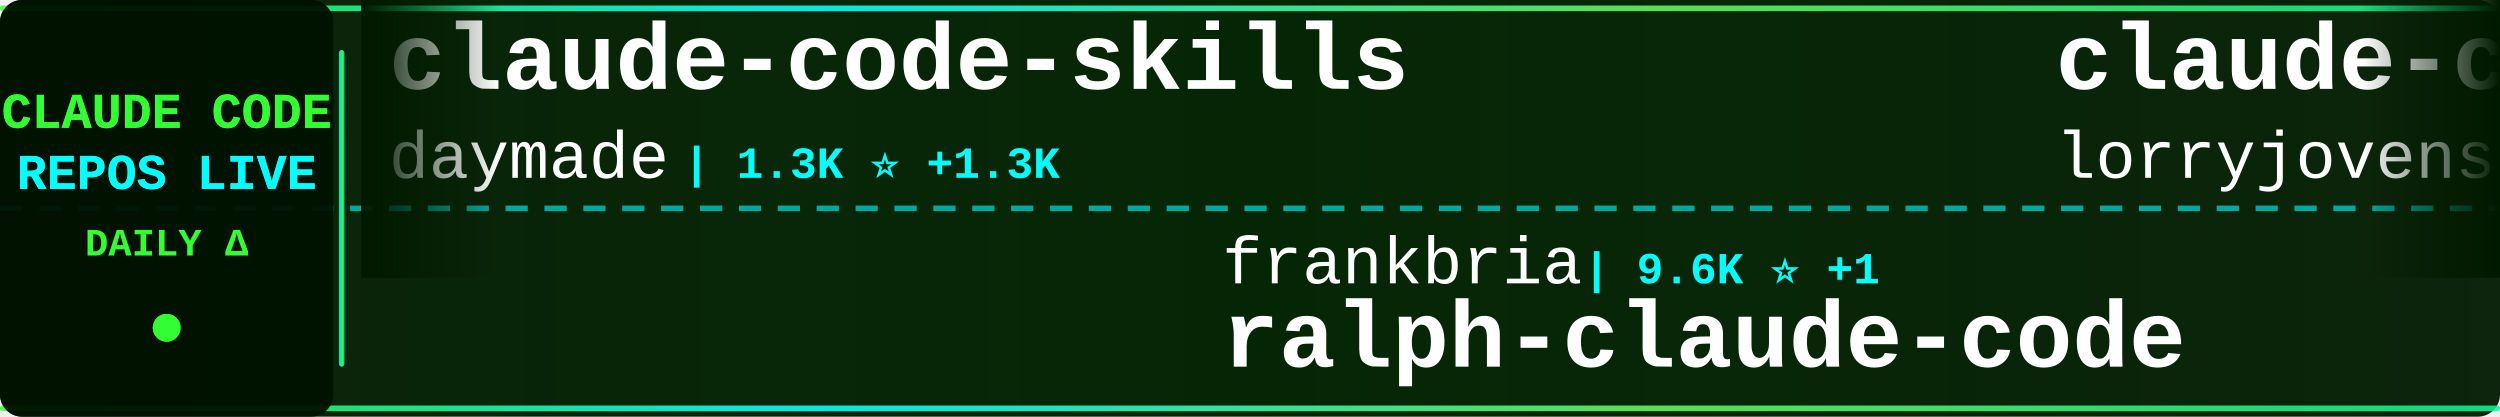
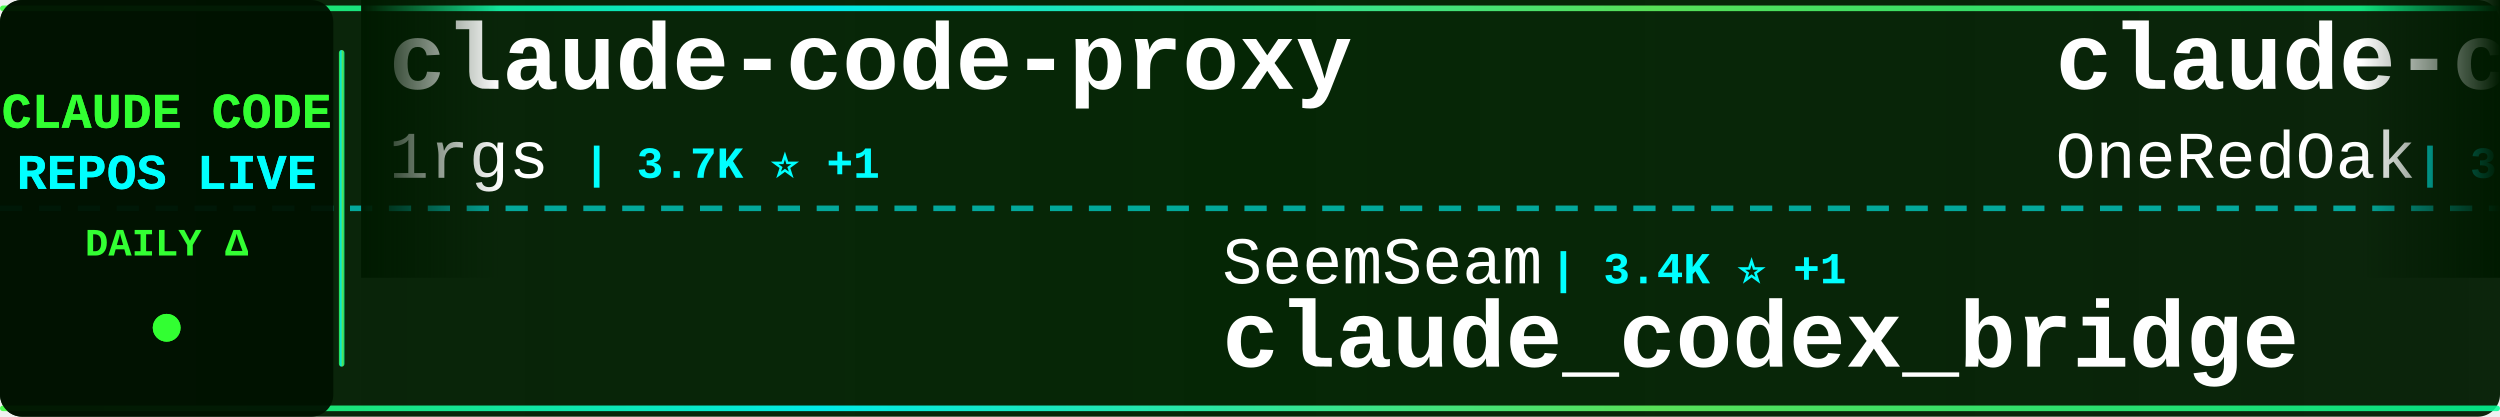
<svg xmlns="http://www.w3.org/2000/svg" width="900" height="150">
  <defs>
    <linearGradient id="tickerBg" x1="0%" y1="0%" x2="100%" y2="0%">
      <stop offset="0%" style="stop-color:#001a00;stop-opacity:0.95" />
      <stop offset="50%" style="stop-color:#002200;stop-opacity:0.98" />
      <stop offset="100%" style="stop-color:#001a00;stop-opacity:0.95" />
    </linearGradient>
    <linearGradient id="borderGrad" x1="0%" y1="0%" x2="100%" y2="0%">
      <stop offset="0%" style="stop-color:#33ff33;stop-opacity:0.85">
        <animate attributeName="stop-opacity" values="0.85;1;0.85" dur="2s" repeatCount="indefinite" />
      </stop>
      <stop offset="33%" style="stop-color:#00ffff;stop-opacity:0.9">
        <animate attributeName="stop-opacity" values="0.9;1;0.9" dur="2.2s" repeatCount="indefinite" />
      </stop>
      <stop offset="66%" style="stop-color:#66ff66;stop-opacity:0.85">
        <animate attributeName="stop-opacity" values="0.85;1;0.85" dur="1.8s" repeatCount="indefinite" />
      </stop>
      <stop offset="100%" style="stop-color:#00ff99;stop-opacity:0.85">
        <animate attributeName="stop-opacity" values="0.85;1;0.85" dur="2s" repeatCount="indefinite" />
      </stop>
    </linearGradient>
    <filter id="textGlow">
      <feGaussianBlur stdDeviation="0.1" result="coloredBlur" />
      <feMerge>
        <feMergeNode in="coloredBlur" />
        <feMergeNode in="SourceGraphic" />
      </feMerge>
    </filter>
    <filter id="metricGlow">
      <feGaussianBlur stdDeviation="0.2" result="coloredBlur" />
      <feMerge>
        <feMergeNode in="coloredBlur" />
        <feMergeNode in="SourceGraphic" />
      </feMerge>
    </filter>
    <linearGradient id="leftFade" x1="0%" y1="0%" x2="100%" y2="0%">
      <stop offset="0%" style="stop-color:#001a00;stop-opacity:1" />
      <stop offset="100%" style="stop-color:#001a00;stop-opacity:0" />
    </linearGradient>
    <linearGradient id="rightFade" x1="0%" y1="0%" x2="100%" y2="0%">
      <stop offset="0%" style="stop-color:#001a00;stop-opacity:0" />
      <stop offset="100%" style="stop-color:#001a00;stop-opacity:1" />
    </linearGradient>
  </defs>
  <rect width="900" height="150" fill="url(#tickerBg)" rx="8" />
  <rect x="0" y="2" width="900" height="2" fill="url(#borderGrad)" rx="1" />
  <rect x="0" y="146" width="900" height="2" fill="url(#borderGrad)" rx="1" />
  <line x1="0" y1="75" x2="900" y2="75" stroke="#00ffff" stroke-width="2" stroke-dasharray="8 6" opacity="0.6" />
  <rect x="0" y="0" width="120" height="150" fill="#001100" opacity="0.95" rx="8" />
  <text x="60" y="46" font-family="'Courier New', monospace" font-size="18" font-weight="bold" fill="#33ff33" text-anchor="middle" filter="url(#textGlow)">
    CLAUDE CODE
  </text>
  <text x="60" y="68" font-family="'Courier New', monospace" font-size="18" font-weight="bold" fill="#00ffff" text-anchor="middle" filter="url(#textGlow)">
    REPOS LIVE
  </text>
  <text x="60" y="92" font-family="'Courier New', monospace" font-size="14" font-weight="bold" fill="#33ff33" text-anchor="middle">
    DAILY Δ
  </text>
  <circle cx="60" cy="118" r="5" fill="#33ff33" filter="url(#metricGlow)">
    <animate attributeName="r" values="4;6;4" dur="1.5s" repeatCount="indefinite" />
    <animate attributeName="opacity" values="0.6;1;0.6" dur="1.5s" repeatCount="indefinite" />
  </circle>
  <rect x="122" y="18" width="2" height="114" fill="url(#borderGrad)" rx="1" />
  <clipPath id="tickerClip">
    <rect x="130" y="0" width="770" height="150" />
  </clipPath>
  <g clip-path="url(#tickerClip)">
    <g id="tickerItems">
      <animateTransform attributeName="transform" attributeType="XML" type="translate" from="0 0" to="-3000 0" dur="54s" repeatCount="indefinite" />
      <g transform="translate(0, 0)">
-         <text x="140" y="32" font-family="'Courier New', monospace" font-size="34" font-weight="bold" fill="#ffffff">claude-code-skills</text>
-         <text x="140" y="64" font-family="'Courier New', monospace" font-size="24" font-weight="normal" fill="#ffffff" opacity="1.0">daymade</text>
-         <text x="246" y="64" font-family="'Courier New', monospace" font-size="16" font-weight="bold" fill="#00ffff"> | 1.3K ⭐ +1.3K</text>
+         <text x="140" y="32" font-family="'Courier New', monospace" font-size="34" font-weight="bold" fill="#ffffff">claude-code-proxy</text>
+         <text x="140" y="64" font-family="'Courier New', monospace" font-size="24" font-weight="normal" fill="#ffffff" opacity="1.0">1rgs</text>
+         <text x="210" y="64" font-family="'Courier New', monospace" font-size="16" font-weight="bold" fill="#00ffff"> | 3.7K ⭐ +1</text>
      </g>
      <g transform="translate(300, 0)">
-         <text x="140" y="102" font-family="'Courier New', monospace" font-size="24" font-weight="normal" fill="#ffffff" opacity="1.0">frankbria</text>
-         <text x="270" y="102" font-family="'Courier New', monospace" font-size="16" font-weight="bold" fill="#00ffff"> | 9.6K ⭐ +1</text>
-         <text x="140" y="132" font-family="'Courier New', monospace" font-size="34" font-weight="bold" fill="#ffffff">ralph-claude-code</text>
+         <text x="140" y="102" font-family="'Courier New', monospace" font-size="24" font-weight="normal" fill="#ffffff" opacity="1.0">SeemSeam</text>
+         <text x="258" y="102" font-family="'Courier New', monospace" font-size="16" font-weight="bold" fill="#00ffff"> | 3.4K ⭐ +1</text>
+         <text x="140" y="132" font-family="'Courier New', monospace" font-size="34" font-weight="bold" fill="#ffffff">claude_codex_bridge</text>
      </g>
      <g transform="translate(600, 0)">
-         <text x="140" y="32" font-family="'Courier New', monospace" font-size="34" font-weight="bold" fill="#ffffff">claude-code-rust</text>
-         <text x="140" y="64" font-family="'Courier New', monospace" font-size="24" font-weight="normal" fill="#ffffff" opacity="1.0">lorryjovens-hub</text>
-         <text x="342" y="64" font-family="'Courier New', monospace" font-size="16" font-weight="bold" fill="#00ffff"> | 1.7K ⭐</text>
+         <text x="140" y="32" font-family="'Courier New', monospace" font-size="34" font-weight="bold" fill="#ffffff">claude-code-workflows</text>
+         <text x="140" y="64" font-family="'Courier New', monospace" font-size="24" font-weight="normal" fill="#ffffff" opacity="1.0">OneRedOak</text>
+         <text x="270" y="64" font-family="'Courier New', monospace" font-size="16" font-weight="bold" fill="#00ffff"> | 3.9K ⭐</text>
      </g>
      <g transform="translate(900, 0)">
-         <text x="140" y="102" font-family="'Courier New', monospace" font-size="24" font-weight="normal" fill="#ffffff" opacity="1.0">Pimzino</text>
-         <text x="246" y="102" font-family="'Courier New', monospace" font-size="16" font-weight="bold" fill="#00ffff"> | 3.8K ⭐</text>
-         <text x="140" y="132" font-family="'Courier New', monospace" font-size="34" font-weight="bold" fill="#ffffff">claude-code-spec-workflo...</text>
+         <text x="140" y="102" font-family="'Courier New', monospace" font-size="24" font-weight="normal" fill="#ffffff" opacity="1.0">lorryjovens-hub</text>
+         <text x="342" y="102" font-family="'Courier New', monospace" font-size="16" font-weight="bold" fill="#00ffff"> | 1.7K ⭐</text>
+         <text x="140" y="132" font-family="'Courier New', monospace" font-size="34" font-weight="bold" fill="#ffffff">claude-code-rust</text>
      </g>
      <g transform="translate(1200, 0)">
-         <text x="140" y="32" font-family="'Courier New', monospace" font-size="34" font-weight="bold" fill="#ffffff">awesome-claude-code-tool...</text>
-         <text x="140" y="64" font-family="'Courier New', monospace" font-size="24" font-weight="normal" fill="#ffffff" opacity="1.0">rohitg00</text>
-         <text x="258" y="64" font-family="'Courier New', monospace" font-size="16" font-weight="bold" fill="#00ffff"> | 2.5K ⭐ +1</text>
+         <text x="140" y="32" font-family="'Courier New', monospace" font-size="34" font-weight="bold" fill="#ffffff">claude-code-video-toolki...</text>
+         <text x="140" y="64" font-family="'Courier New', monospace" font-size="24" font-weight="normal" fill="#ffffff" opacity="1.0">digitalsamba</text>
+         <text x="306" y="64" font-family="'Courier New', monospace" font-size="16" font-weight="bold" fill="#00ffff"> | 1.9K ⭐</text>
      </g>
      <g transform="translate(1500, 0)">
-         <text x="140" y="102" font-family="'Courier New', monospace" font-size="24" font-weight="normal" fill="#ffffff" opacity="1.0">digitalsamba</text>
-         <text x="306" y="102" font-family="'Courier New', monospace" font-size="16" font-weight="bold" fill="#00ffff"> | 1.9K ⭐</text>
-         <text x="140" y="132" font-family="'Courier New', monospace" font-size="34" font-weight="bold" fill="#ffffff">claude-code-video-toolki...</text>
+         <text x="140" y="102" font-family="'Courier New', monospace" font-size="24" font-weight="normal" fill="#ffffff" opacity="1.0">edmund-io</text>
+         <text x="270" y="102" font-family="'Courier New', monospace" font-size="16" font-weight="bold" fill="#00ffff"> | 1.5K ⭐</text>
+         <text x="140" y="132" font-family="'Courier New', monospace" font-size="34" font-weight="bold" fill="#ffffff">edmunds-claude-code</text>
      </g>
      <g transform="translate(1800, 0)">
-         <text x="140" y="32" font-family="'Courier New', monospace" font-size="34" font-weight="bold" fill="#ffffff">claude-code-telegram</text>
-         <text x="140" y="64" font-family="'Courier New', monospace" font-size="24" font-weight="normal" fill="#ffffff" opacity="1.0">RichardAtCT</text>
-         <text x="294" y="64" font-family="'Courier New', monospace" font-size="16" font-weight="bold" fill="#00ffff"> | 2.8K ⭐</text>
+         <text x="140" y="32" font-family="'Courier New', monospace" font-size="34" font-weight="bold" fill="#ffffff">claude-code-hooks-master...</text>
+         <text x="140" y="64" font-family="'Courier New', monospace" font-size="24" font-weight="normal" fill="#ffffff" opacity="1.0">disler</text>
+         <text x="234" y="64" font-family="'Courier New', monospace" font-size="16" font-weight="bold" fill="#00ffff"> | 3.9K ⭐</text>
      </g>
      <g transform="translate(2100, 0)">
-         <text x="140" y="102" font-family="'Courier New', monospace" font-size="24" font-weight="normal" fill="#ffffff" opacity="1.0">VoltAgent</text>
-         <text x="270" y="102" font-family="'Courier New', monospace" font-size="16" font-weight="bold" fill="#00ffff"> | 24.3K ⭐ +3</text>
-         <text x="140" y="132" font-family="'Courier New', monospace" font-size="34" font-weight="bold" fill="#ffffff">awesome-claude-code-suba...</text>
+         <text x="140" y="102" font-family="'Courier New', monospace" font-size="24" font-weight="normal" fill="#ffffff" opacity="1.0">sugyan</text>
+         <text x="234" y="102" font-family="'Courier New', monospace" font-size="16" font-weight="bold" fill="#00ffff"> | 1.1K ⭐</text>
+         <text x="140" y="132" font-family="'Courier New', monospace" font-size="34" font-weight="bold" fill="#ffffff">claude-code-webui</text>
      </g>
      <g transform="translate(2400, 0)">
-         <text x="140" y="32" font-family="'Courier New', monospace" font-size="34" font-weight="bold" fill="#ffffff">andrej-karpathy-skills</text>
-         <text x="140" y="64" font-family="'Courier New', monospace" font-size="24" font-weight="normal" fill="#ffffff" opacity="1.0">multica-ai</text>
-         <text x="282" y="64" font-family="'Courier New', monospace" font-size="16" font-weight="bold" fill="#00ffff"> | 202.4K ⭐ +42</text>
+         <text x="140" y="32" font-family="'Courier New', monospace" font-size="34" font-weight="bold" fill="#ffffff">learn-claude-code</text>
+         <text x="140" y="64" font-family="'Courier New', monospace" font-size="24" font-weight="normal" fill="#ffffff" opacity="1.0">shareAI-lab</text>
+         <text x="294" y="64" font-family="'Courier New', monospace" font-size="16" font-weight="bold" fill="#00ffff"> | 74.2K ⭐ +8</text>
      </g>
      <g transform="translate(2700, 0)">
-         <text x="140" y="102" font-family="'Courier New', monospace" font-size="24" font-weight="normal" fill="#ffffff" opacity="1.0">Cranot</text>
-         <text x="234" y="102" font-family="'Courier New', monospace" font-size="16" font-weight="bold" fill="#00ffff"> | 2.9K ⭐</text>
-         <text x="140" y="132" font-family="'Courier New', monospace" font-size="34" font-weight="bold" fill="#ffffff">claude-code-guide</text>
+         <text x="140" y="102" font-family="'Courier New', monospace" font-size="24" font-weight="normal" fill="#ffffff" opacity="1.0">nicedreamzapp</text>
+         <text x="318" y="102" font-family="'Courier New', monospace" font-size="16" font-weight="bold" fill="#00ffff"> | 3.2K ⭐</text>
+         <text x="140" y="132" font-family="'Courier New', monospace" font-size="34" font-weight="bold" fill="#ffffff">claude-code-local</text>
      </g>
      <g transform="translate(3000, 0)">
-         <text x="140" y="32" font-family="'Courier New', monospace" font-size="34" font-weight="bold" fill="#ffffff">claude-code-skills</text>
-         <text x="140" y="64" font-family="'Courier New', monospace" font-size="24" font-weight="normal" fill="#ffffff" opacity="1.0">daymade</text>
-         <text x="246" y="64" font-family="'Courier New', monospace" font-size="16" font-weight="bold" fill="#00ffff"> | 1.3K ⭐ +1.3K</text>
+         <text x="140" y="32" font-family="'Courier New', monospace" font-size="34" font-weight="bold" fill="#ffffff">claude-code-proxy</text>
+         <text x="140" y="64" font-family="'Courier New', monospace" font-size="24" font-weight="normal" fill="#ffffff" opacity="1.0">1rgs</text>
+         <text x="210" y="64" font-family="'Courier New', monospace" font-size="16" font-weight="bold" fill="#00ffff"> | 3.7K ⭐ +1</text>
      </g>
      <g transform="translate(3300, 0)">
-         <text x="140" y="102" font-family="'Courier New', monospace" font-size="24" font-weight="normal" fill="#ffffff" opacity="1.0">frankbria</text>
-         <text x="270" y="102" font-family="'Courier New', monospace" font-size="16" font-weight="bold" fill="#00ffff"> | 9.6K ⭐ +1</text>
-         <text x="140" y="132" font-family="'Courier New', monospace" font-size="34" font-weight="bold" fill="#ffffff">ralph-claude-code</text>
+         <text x="140" y="102" font-family="'Courier New', monospace" font-size="24" font-weight="normal" fill="#ffffff" opacity="1.0">SeemSeam</text>
+         <text x="258" y="102" font-family="'Courier New', monospace" font-size="16" font-weight="bold" fill="#00ffff"> | 3.4K ⭐ +1</text>
+         <text x="140" y="132" font-family="'Courier New', monospace" font-size="34" font-weight="bold" fill="#ffffff">claude_codex_bridge</text>
      </g>
      <g transform="translate(3600, 0)">
-         <text x="140" y="32" font-family="'Courier New', monospace" font-size="34" font-weight="bold" fill="#ffffff">claude-code-rust</text>
-         <text x="140" y="64" font-family="'Courier New', monospace" font-size="24" font-weight="normal" fill="#ffffff" opacity="1.0">lorryjovens-hub</text>
-         <text x="342" y="64" font-family="'Courier New', monospace" font-size="16" font-weight="bold" fill="#00ffff"> | 1.7K ⭐</text>
+         <text x="140" y="32" font-family="'Courier New', monospace" font-size="34" font-weight="bold" fill="#ffffff">claude-code-workflows</text>
+         <text x="140" y="64" font-family="'Courier New', monospace" font-size="24" font-weight="normal" fill="#ffffff" opacity="1.0">OneRedOak</text>
+         <text x="270" y="64" font-family="'Courier New', monospace" font-size="16" font-weight="bold" fill="#00ffff"> | 3.9K ⭐</text>
      </g>
      <g transform="translate(3900, 0)">
-         <text x="140" y="102" font-family="'Courier New', monospace" font-size="24" font-weight="normal" fill="#ffffff" opacity="1.0">Pimzino</text>
-         <text x="246" y="102" font-family="'Courier New', monospace" font-size="16" font-weight="bold" fill="#00ffff"> | 3.8K ⭐</text>
-         <text x="140" y="132" font-family="'Courier New', monospace" font-size="34" font-weight="bold" fill="#ffffff">claude-code-spec-workflo...</text>
+         <text x="140" y="102" font-family="'Courier New', monospace" font-size="24" font-weight="normal" fill="#ffffff" opacity="1.0">lorryjovens-hub</text>
+         <text x="342" y="102" font-family="'Courier New', monospace" font-size="16" font-weight="bold" fill="#00ffff"> | 1.7K ⭐</text>
+         <text x="140" y="132" font-family="'Courier New', monospace" font-size="34" font-weight="bold" fill="#ffffff">claude-code-rust</text>
      </g>
    </g>
  </g>
  <rect x="130" y="0" width="50" height="100" fill="url(#leftFade)" />
  <rect x="850" y="0" width="50" height="100" fill="url(#rightFade)" />
</svg>
